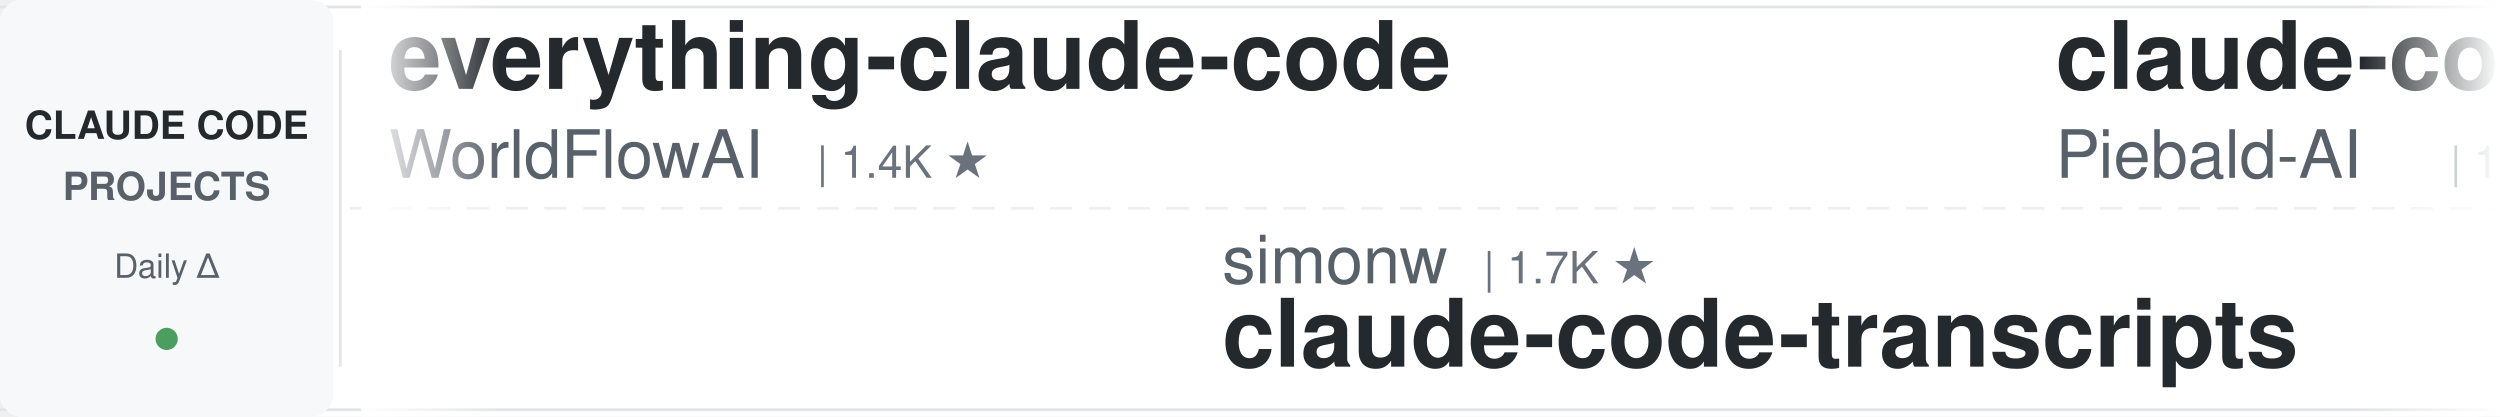
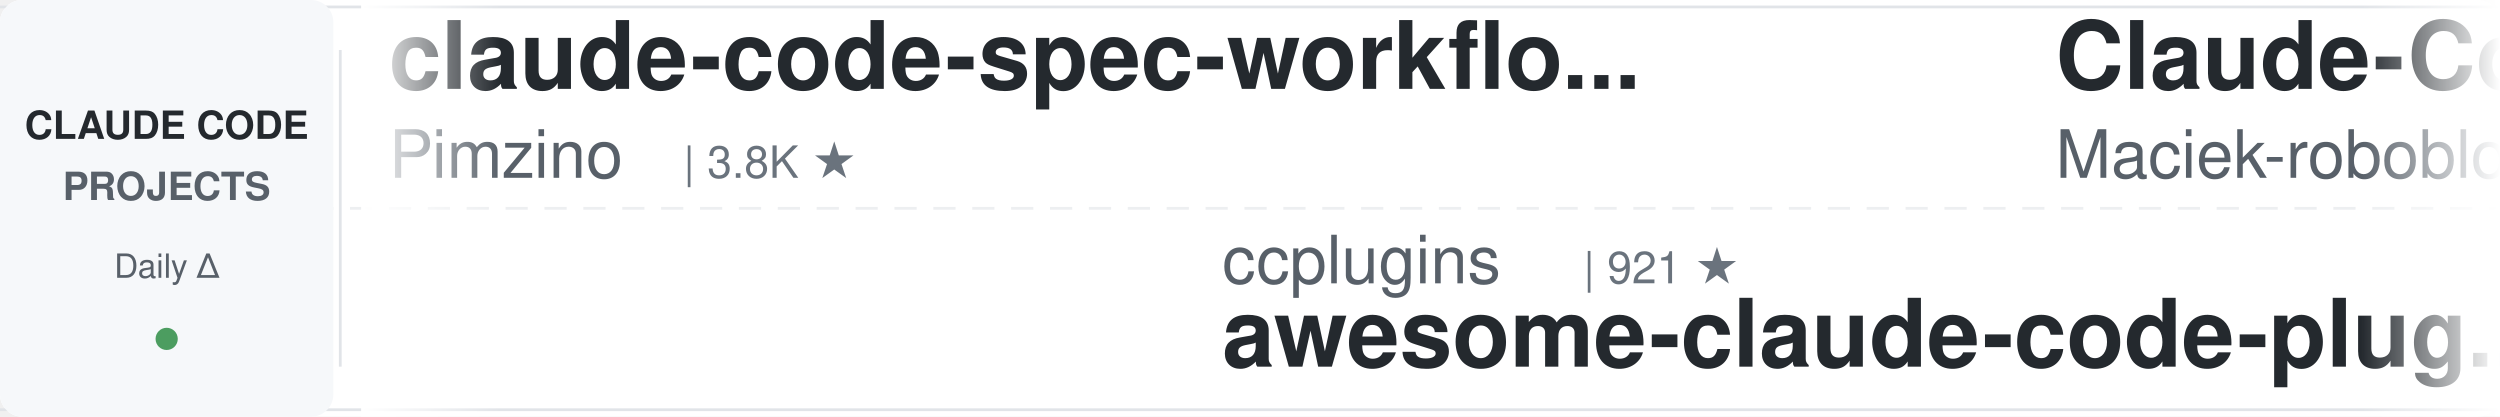
<svg xmlns="http://www.w3.org/2000/svg" width="900" height="150">
  <defs>
    <linearGradient id="leftFade" x1="0%" y1="0%" x2="100%" y2="0%">
      <stop offset="0%" style="stop-color:#ffffff;stop-opacity:1" />
      <stop offset="100%" style="stop-color:#ffffff;stop-opacity:0" />
    </linearGradient>
    <linearGradient id="rightFade" x1="0%" y1="0%" x2="100%" y2="0%">
      <stop offset="0%" style="stop-color:#ffffff;stop-opacity:0" />
      <stop offset="100%" style="stop-color:#ffffff;stop-opacity:1" />
    </linearGradient>
  </defs>
  <rect width="900" height="150" fill="#ffffff" rx="8" />
  <rect x="0" y="2" width="900" height="1" fill="#e1e4e8" />
  <rect x="0" y="147" width="900" height="1" fill="#e1e4e8" />
  <line x1="0" y1="75" x2="900" y2="75" stroke="#e1e4e8" stroke-width="1" stroke-dasharray="8 6" opacity="0.6" />
  <rect x="0" y="0" width="120" height="150" fill="#f6f8fa" rx="8" />
  <text x="60" y="50" font-family="-apple-system, BlinkMacSystemFont, 'Segoe UI', Helvetica, Arial, sans-serif" font-size="14" font-weight="600" fill="#24292e" text-anchor="middle">CLAUDE CODE</text>
  <text x="60" y="72" font-family="-apple-system, BlinkMacSystemFont, 'Segoe UI', Helvetica, Arial, sans-serif" font-size="14" font-weight="600" fill="#586069" text-anchor="middle">PROJECTS</text>
  <text x="60" y="100" font-family="-apple-system, BlinkMacSystemFont, 'Segoe UI', Helvetica, Arial, sans-serif" font-size="12" font-weight="500" fill="#586069" text-anchor="middle">Daily Δ</text>
  <circle cx="60" cy="122" r="4" fill="#22863a" opacity="0.8" />
  <rect x="122" y="18" width="1" height="114" fill="#e1e4e8" />
  <clipPath id="tickerClip">
    <rect x="130" y="0" width="770" height="150" />
  </clipPath>
  <g clip-path="url(#tickerClip)">
    <g id="tickerItems">
      <animateTransform attributeName="transform" attributeType="XML" type="translate" from="0 0" to="-3000 0" dur="54s" repeatCount="indefinite" />
      <g transform="translate(0, 0)">
-         <text x="140" y="32" font-family="-apple-system, BlinkMacSystemFont, 'Segoe UI', Helvetica, Arial, sans-serif" font-size="34" font-weight="600" fill="#24292e">everything-claude-code</text>
-         <text x="140" y="64" font-family="-apple-system, BlinkMacSystemFont, 'Segoe UI', Helvetica, Arial, sans-serif" font-size="24" font-weight="400" fill="#586069">WorldFlowAI</text>
-         <text x="294" y="64" font-family="-apple-system, BlinkMacSystemFont, 'Segoe UI', Helvetica, Arial, sans-serif" font-size="16" font-weight="500" fill="#6a737d">| 1.4K ★</text>
+         <text x="140" y="32" font-family="-apple-system, BlinkMacSystemFont, 'Segoe UI', Helvetica, Arial, sans-serif" font-size="34" font-weight="600" fill="#24292e">claude-code-spec-workflo...</text>
+         <text x="140" y="64" font-family="-apple-system, BlinkMacSystemFont, 'Segoe UI', Helvetica, Arial, sans-serif" font-size="24" font-weight="400" fill="#586069">Pimzino</text>
+         <text x="246" y="64" font-family="-apple-system, BlinkMacSystemFont, 'Segoe UI', Helvetica, Arial, sans-serif" font-size="16" font-weight="500" fill="#6a737d">| 3.8K ★</text>
      </g>
      <g transform="translate(300, 0)">
-         <text x="140" y="102" font-family="-apple-system, BlinkMacSystemFont, 'Segoe UI', Helvetica, Arial, sans-serif" font-size="24" font-weight="400" fill="#586069">simonw</text>
-         <text x="234" y="102" font-family="-apple-system, BlinkMacSystemFont, 'Segoe UI', Helvetica, Arial, sans-serif" font-size="16" font-weight="500" fill="#6a737d">| 1.7K ★</text>
-         <text x="140" y="132" font-family="-apple-system, BlinkMacSystemFont, 'Segoe UI', Helvetica, Arial, sans-serif" font-size="34" font-weight="600" fill="#24292e">claude-code-transcripts</text>
+         <text x="140" y="102" font-family="-apple-system, BlinkMacSystemFont, 'Segoe UI', Helvetica, Arial, sans-serif" font-size="24" font-weight="400" fill="#586069">ccplugins</text>
+         <text x="270" y="102" font-family="-apple-system, BlinkMacSystemFont, 'Segoe UI', Helvetica, Arial, sans-serif" font-size="16" font-weight="500" fill="#6a737d">| 921 ★</text>
+         <text x="140" y="132" font-family="-apple-system, BlinkMacSystemFont, 'Segoe UI', Helvetica, Arial, sans-serif" font-size="34" font-weight="600" fill="#24292e">awesome-claude-code-plug...</text>
      </g>
      <g transform="translate(600, 0)">
-         <text x="140" y="32" font-family="-apple-system, BlinkMacSystemFont, 'Segoe UI', Helvetica, Arial, sans-serif" font-size="34" font-weight="600" fill="#24292e">claude-code-system-promp...</text>
-         <text x="140" y="64" font-family="-apple-system, BlinkMacSystemFont, 'Segoe UI', Helvetica, Arial, sans-serif" font-size="24" font-weight="400" fill="#586069">Piebald-AI</text>
-         <text x="282" y="64" font-family="-apple-system, BlinkMacSystemFont, 'Segoe UI', Helvetica, Arial, sans-serif" font-size="16" font-weight="500" fill="#6a737d">| 12.4K ★</text>
+         <text x="140" y="32" font-family="-apple-system, BlinkMacSystemFont, 'Segoe UI', Helvetica, Arial, sans-serif" font-size="34" font-weight="600" fill="#24292e">Claude-Code-Usage-Monito...</text>
+         <text x="140" y="64" font-family="-apple-system, BlinkMacSystemFont, 'Segoe UI', Helvetica, Arial, sans-serif" font-size="24" font-weight="400" fill="#586069">Maciek-roboblog</text>
+         <text x="342" y="64" font-family="-apple-system, BlinkMacSystemFont, 'Segoe UI', Helvetica, Arial, sans-serif" font-size="16" font-weight="500" fill="#6a737d">| 8.6K ★</text>
      </g>
      <g transform="translate(900, 0)">
-         <text x="140" y="102" font-family="-apple-system, BlinkMacSystemFont, 'Segoe UI', Helvetica, Arial, sans-serif" font-size="24" font-weight="400" fill="#586069">Windy3f3f3f3f</text>
-         <text x="318" y="102" font-family="-apple-system, BlinkMacSystemFont, 'Segoe UI', Helvetica, Arial, sans-serif" font-size="16" font-weight="500" fill="#6a737d">| 3.5K ★</text>
-         <text x="140" y="132" font-family="-apple-system, BlinkMacSystemFont, 'Segoe UI', Helvetica, Arial, sans-serif" font-size="34" font-weight="600" fill="#24292e">how-claude-code-works</text>
+         <text x="140" y="102" font-family="-apple-system, BlinkMacSystemFont, 'Segoe UI', Helvetica, Arial, sans-serif" font-size="24" font-weight="400" fill="#586069">FlorianBruniaux</text>
+         <text x="342" y="102" font-family="-apple-system, BlinkMacSystemFont, 'Segoe UI', Helvetica, Arial, sans-serif" font-size="16" font-weight="500" fill="#6a737d">| 5.8K ★</text>
+         <text x="140" y="132" font-family="-apple-system, BlinkMacSystemFont, 'Segoe UI', Helvetica, Arial, sans-serif" font-size="34" font-weight="600" fill="#24292e">claude-code-ultimate-gui...</text>
      </g>
      <g transform="translate(1200, 0)">
-         <text x="140" y="32" font-family="-apple-system, BlinkMacSystemFont, 'Segoe UI', Helvetica, Arial, sans-serif" font-size="34" font-weight="600" fill="#24292e">claude-code-best-practic...</text>
-         <text x="140" y="64" font-family="-apple-system, BlinkMacSystemFont, 'Segoe UI', Helvetica, Arial, sans-serif" font-size="24" font-weight="400" fill="#586069">shanraisshan</text>
-         <text x="306" y="64" font-family="-apple-system, BlinkMacSystemFont, 'Segoe UI', Helvetica, Arial, sans-serif" font-size="16" font-weight="500" fill="#6a737d">| 64.8K ★</text>
+         <text x="140" y="32" font-family="-apple-system, BlinkMacSystemFont, 'Segoe UI', Helvetica, Arial, sans-serif" font-size="34" font-weight="600" fill="#24292e">claude-code-plugins-plus...</text>
+         <text x="140" y="64" font-family="-apple-system, BlinkMacSystemFont, 'Segoe UI', Helvetica, Arial, sans-serif" font-size="24" font-weight="400" fill="#586069">jeremylongshore</text>
+         <text x="342" y="64" font-family="-apple-system, BlinkMacSystemFont, 'Segoe UI', Helvetica, Arial, sans-serif" font-size="16" font-weight="500" fill="#6a737d">| 2.7K ★</text>
      </g>
      <g transform="translate(1500, 0)">
-         <text x="140" y="102" font-family="-apple-system, BlinkMacSystemFont, 'Segoe UI', Helvetica, Arial, sans-serif" font-size="24" font-weight="400" fill="#586069">LING71671</text>
-         <text x="270" y="102" font-family="-apple-system, BlinkMacSystemFont, 'Segoe UI', Helvetica, Arial, sans-serif" font-size="16" font-weight="500" fill="#6a737d">| 944 ★</text>
-         <text x="140" y="132" font-family="-apple-system, BlinkMacSystemFont, 'Segoe UI', Helvetica, Arial, sans-serif" font-size="34" font-weight="600" fill="#24292e">Open-ClaudeCode</text>
+         <text x="140" y="102" font-family="-apple-system, BlinkMacSystemFont, 'Segoe UI', Helvetica, Arial, sans-serif" font-size="24" font-weight="400" fill="#586069">luyao618</text>
+         <text x="258" y="102" font-family="-apple-system, BlinkMacSystemFont, 'Segoe UI', Helvetica, Arial, sans-serif" font-size="16" font-weight="500" fill="#6a737d">| 1.7K ★</text>
+         <text x="140" y="132" font-family="-apple-system, BlinkMacSystemFont, 'Segoe UI', Helvetica, Arial, sans-serif" font-size="34" font-weight="600" fill="#24292e">Claude-Code-Source-Study</text>
      </g>
      <g transform="translate(1800, 0)">
-         <text x="140" y="32" font-family="-apple-system, BlinkMacSystemFont, 'Segoe UI', Helvetica, Arial, sans-serif" font-size="34" font-weight="600" fill="#24292e">claude-code-source</text>
-         <text x="140" y="64" font-family="-apple-system, BlinkMacSystemFont, 'Segoe UI', Helvetica, Arial, sans-serif" font-size="24" font-weight="400" fill="#586069">hangsman</text>
-         <text x="258" y="64" font-family="-apple-system, BlinkMacSystemFont, 'Segoe UI', Helvetica, Arial, sans-serif" font-size="16" font-weight="500" fill="#6a737d">| 791 ★</text>
+         <text x="140" y="32" font-family="-apple-system, BlinkMacSystemFont, 'Segoe UI', Helvetica, Arial, sans-serif" font-size="34" font-weight="600" fill="#24292e">learn-claude-code</text>
+         <text x="140" y="64" font-family="-apple-system, BlinkMacSystemFont, 'Segoe UI', Helvetica, Arial, sans-serif" font-size="24" font-weight="400" fill="#586069">shareAI-lab</text>
+         <text x="294" y="64" font-family="-apple-system, BlinkMacSystemFont, 'Segoe UI', Helvetica, Arial, sans-serif" font-size="16" font-weight="500" fill="#6a737d">| 74.7K ★</text>
      </g>
      <g transform="translate(2100, 0)">
-         <text x="140" y="102" font-family="-apple-system, BlinkMacSystemFont, 'Segoe UI', Helvetica, Arial, sans-serif" font-size="24" font-weight="400" fill="#586069">VILA-Lab</text>
-         <text x="258" y="102" font-family="-apple-system, BlinkMacSystemFont, 'Segoe UI', Helvetica, Arial, sans-serif" font-size="16" font-weight="500" fill="#6a737d">| 2.1K ★</text>
-         <text x="140" y="132" font-family="-apple-system, BlinkMacSystemFont, 'Segoe UI', Helvetica, Arial, sans-serif" font-size="34" font-weight="600" fill="#24292e">Dive-into-Claude-Code</text>
+         <text x="140" y="102" font-family="-apple-system, BlinkMacSystemFont, 'Segoe UI', Helvetica, Arial, sans-serif" font-size="24" font-weight="400" fill="#586069">Chachamaru127</text>
+         <text x="318" y="102" font-family="-apple-system, BlinkMacSystemFont, 'Segoe UI', Helvetica, Arial, sans-serif" font-size="16" font-weight="500" fill="#6a737d">| 3.1K ★</text>
+         <text x="140" y="132" font-family="-apple-system, BlinkMacSystemFont, 'Segoe UI', Helvetica, Arial, sans-serif" font-size="34" font-weight="600" fill="#24292e">claude-code-harness</text>
      </g>
      <g transform="translate(2400, 0)">
-         <text x="140" y="32" font-family="-apple-system, BlinkMacSystemFont, 'Segoe UI', Helvetica, Arial, sans-serif" font-size="34" font-weight="600" fill="#24292e">claude-code-cli</text>
-         <text x="140" y="64" font-family="-apple-system, BlinkMacSystemFont, 'Segoe UI', Helvetica, Arial, sans-serif" font-size="24" font-weight="400" fill="#586069">huangserva</text>
-         <text x="282" y="64" font-family="-apple-system, BlinkMacSystemFont, 'Segoe UI', Helvetica, Arial, sans-serif" font-size="16" font-weight="500" fill="#6a737d">| 621 ★</text>
+         <text x="140" y="32" font-family="-apple-system, BlinkMacSystemFont, 'Segoe UI', Helvetica, Arial, sans-serif" font-size="34" font-weight="600" fill="#24292e">claude-code-rev</text>
+         <text x="140" y="64" font-family="-apple-system, BlinkMacSystemFont, 'Segoe UI', Helvetica, Arial, sans-serif" font-size="24" font-weight="400" fill="#586069">oboard</text>
+         <text x="234" y="64" font-family="-apple-system, BlinkMacSystemFont, 'Segoe UI', Helvetica, Arial, sans-serif" font-size="16" font-weight="500" fill="#6a737d">| 3.3K ★</text>
      </g>
      <g transform="translate(2700, 0)">
-         <text x="140" y="102" font-family="-apple-system, BlinkMacSystemFont, 'Segoe UI', Helvetica, Arial, sans-serif" font-size="24" font-weight="400" fill="#586069">rohitg00</text>
-         <text x="258" y="102" font-family="-apple-system, BlinkMacSystemFont, 'Segoe UI', Helvetica, Arial, sans-serif" font-size="16" font-weight="500" fill="#6a737d">| 2.5K ★</text>
-         <text x="140" y="132" font-family="-apple-system, BlinkMacSystemFont, 'Segoe UI', Helvetica, Arial, sans-serif" font-size="34" font-weight="600" fill="#24292e">awesome-claude-code-tool...</text>
+         <text x="140" y="102" font-family="-apple-system, BlinkMacSystemFont, 'Segoe UI', Helvetica, Arial, sans-serif" font-size="24" font-weight="400" fill="#586069">Alishahryar1</text>
+         <text x="306" y="102" font-family="-apple-system, BlinkMacSystemFont, 'Segoe UI', Helvetica, Arial, sans-serif" font-size="16" font-weight="500" fill="#6a737d">| 46.2K ★</text>
+         <text x="140" y="132" font-family="-apple-system, BlinkMacSystemFont, 'Segoe UI', Helvetica, Arial, sans-serif" font-size="34" font-weight="600" fill="#24292e">free-claude-code</text>
      </g>
      <g transform="translate(3000, 0)">
-         <text x="140" y="32" font-family="-apple-system, BlinkMacSystemFont, 'Segoe UI', Helvetica, Arial, sans-serif" font-size="34" font-weight="600" fill="#24292e">everything-claude-code</text>
-         <text x="140" y="64" font-family="-apple-system, BlinkMacSystemFont, 'Segoe UI', Helvetica, Arial, sans-serif" font-size="24" font-weight="400" fill="#586069">WorldFlowAI</text>
-         <text x="294" y="64" font-family="-apple-system, BlinkMacSystemFont, 'Segoe UI', Helvetica, Arial, sans-serif" font-size="16" font-weight="500" fill="#6a737d">| 1.4K ★</text>
+         <text x="140" y="32" font-family="-apple-system, BlinkMacSystemFont, 'Segoe UI', Helvetica, Arial, sans-serif" font-size="34" font-weight="600" fill="#24292e">claude-code-spec-workflo...</text>
+         <text x="140" y="64" font-family="-apple-system, BlinkMacSystemFont, 'Segoe UI', Helvetica, Arial, sans-serif" font-size="24" font-weight="400" fill="#586069">Pimzino</text>
+         <text x="246" y="64" font-family="-apple-system, BlinkMacSystemFont, 'Segoe UI', Helvetica, Arial, sans-serif" font-size="16" font-weight="500" fill="#6a737d">| 3.8K ★</text>
      </g>
      <g transform="translate(3300, 0)">
-         <text x="140" y="102" font-family="-apple-system, BlinkMacSystemFont, 'Segoe UI', Helvetica, Arial, sans-serif" font-size="24" font-weight="400" fill="#586069">simonw</text>
-         <text x="234" y="102" font-family="-apple-system, BlinkMacSystemFont, 'Segoe UI', Helvetica, Arial, sans-serif" font-size="16" font-weight="500" fill="#6a737d">| 1.7K ★</text>
-         <text x="140" y="132" font-family="-apple-system, BlinkMacSystemFont, 'Segoe UI', Helvetica, Arial, sans-serif" font-size="34" font-weight="600" fill="#24292e">claude-code-transcripts</text>
+         <text x="140" y="102" font-family="-apple-system, BlinkMacSystemFont, 'Segoe UI', Helvetica, Arial, sans-serif" font-size="24" font-weight="400" fill="#586069">ccplugins</text>
+         <text x="270" y="102" font-family="-apple-system, BlinkMacSystemFont, 'Segoe UI', Helvetica, Arial, sans-serif" font-size="16" font-weight="500" fill="#6a737d">| 921 ★</text>
+         <text x="140" y="132" font-family="-apple-system, BlinkMacSystemFont, 'Segoe UI', Helvetica, Arial, sans-serif" font-size="34" font-weight="600" fill="#24292e">awesome-claude-code-plug...</text>
      </g>
      <g transform="translate(3600, 0)">
-         <text x="140" y="32" font-family="-apple-system, BlinkMacSystemFont, 'Segoe UI', Helvetica, Arial, sans-serif" font-size="34" font-weight="600" fill="#24292e">claude-code-system-promp...</text>
-         <text x="140" y="64" font-family="-apple-system, BlinkMacSystemFont, 'Segoe UI', Helvetica, Arial, sans-serif" font-size="24" font-weight="400" fill="#586069">Piebald-AI</text>
-         <text x="282" y="64" font-family="-apple-system, BlinkMacSystemFont, 'Segoe UI', Helvetica, Arial, sans-serif" font-size="16" font-weight="500" fill="#6a737d">| 12.4K ★</text>
+         <text x="140" y="32" font-family="-apple-system, BlinkMacSystemFont, 'Segoe UI', Helvetica, Arial, sans-serif" font-size="34" font-weight="600" fill="#24292e">Claude-Code-Usage-Monito...</text>
+         <text x="140" y="64" font-family="-apple-system, BlinkMacSystemFont, 'Segoe UI', Helvetica, Arial, sans-serif" font-size="24" font-weight="400" fill="#586069">Maciek-roboblog</text>
+         <text x="342" y="64" font-family="-apple-system, BlinkMacSystemFont, 'Segoe UI', Helvetica, Arial, sans-serif" font-size="16" font-weight="500" fill="#6a737d">| 8.6K ★</text>
      </g>
      <g transform="translate(3900, 0)">
-         <text x="140" y="102" font-family="-apple-system, BlinkMacSystemFont, 'Segoe UI', Helvetica, Arial, sans-serif" font-size="24" font-weight="400" fill="#586069">Windy3f3f3f3f</text>
-         <text x="318" y="102" font-family="-apple-system, BlinkMacSystemFont, 'Segoe UI', Helvetica, Arial, sans-serif" font-size="16" font-weight="500" fill="#6a737d">| 3.5K ★</text>
-         <text x="140" y="132" font-family="-apple-system, BlinkMacSystemFont, 'Segoe UI', Helvetica, Arial, sans-serif" font-size="34" font-weight="600" fill="#24292e">how-claude-code-works</text>
+         <text x="140" y="102" font-family="-apple-system, BlinkMacSystemFont, 'Segoe UI', Helvetica, Arial, sans-serif" font-size="24" font-weight="400" fill="#586069">FlorianBruniaux</text>
+         <text x="342" y="102" font-family="-apple-system, BlinkMacSystemFont, 'Segoe UI', Helvetica, Arial, sans-serif" font-size="16" font-weight="500" fill="#6a737d">| 5.8K ★</text>
+         <text x="140" y="132" font-family="-apple-system, BlinkMacSystemFont, 'Segoe UI', Helvetica, Arial, sans-serif" font-size="34" font-weight="600" fill="#24292e">claude-code-ultimate-gui...</text>
      </g>
    </g>
  </g>
  <rect x="130" y="0" width="50" height="150" fill="url(#leftFade)" />
  <rect x="850" y="0" width="50" height="150" fill="url(#rightFade)" />
</svg>
